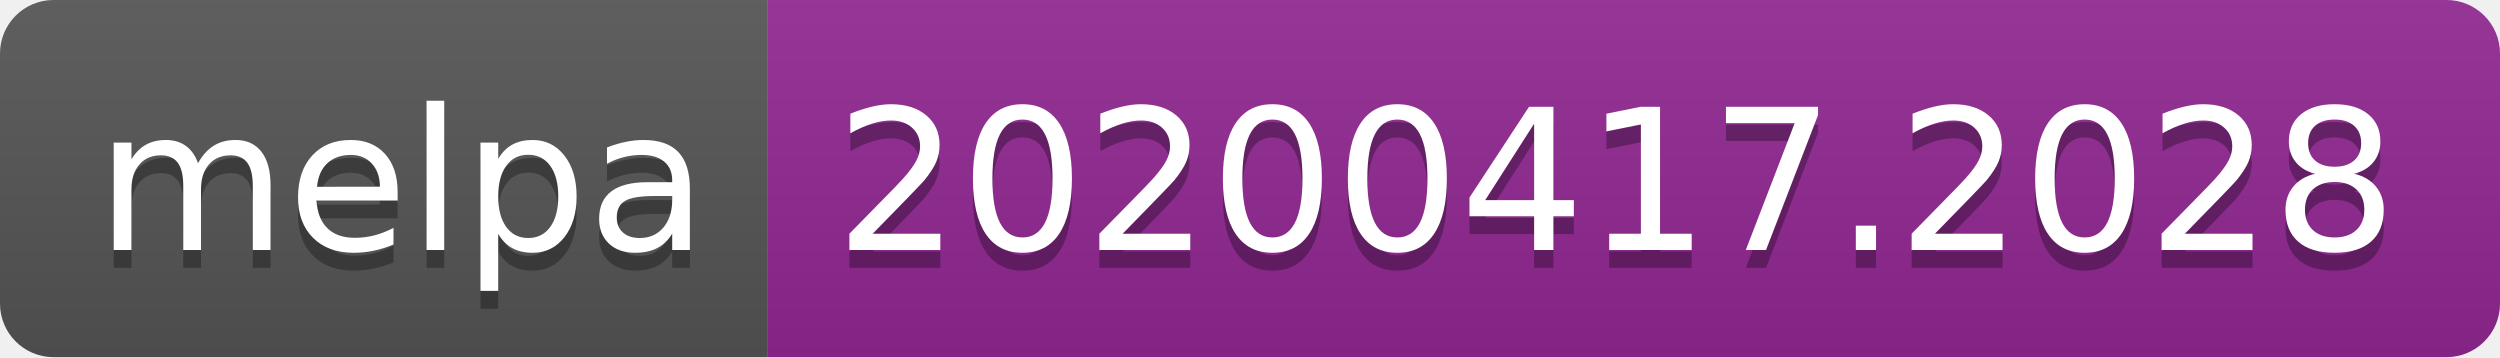
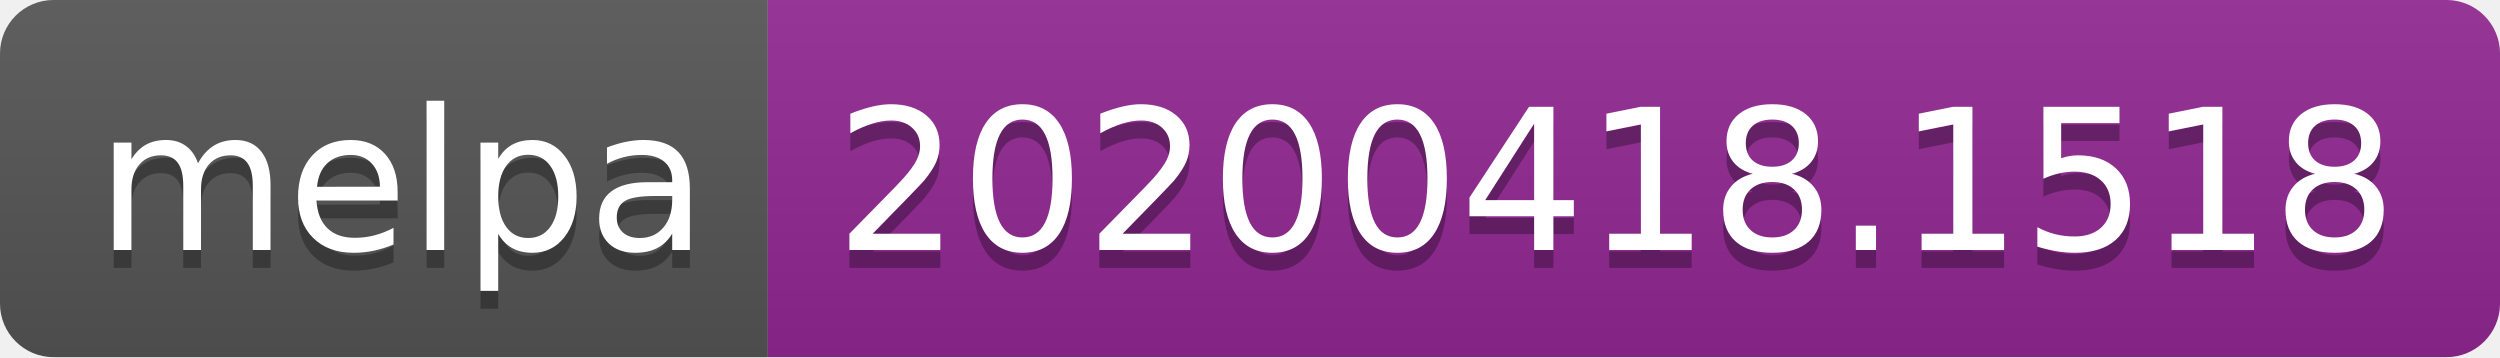
<svg xmlns="http://www.w3.org/2000/svg" width="140" height="20">
  <linearGradient id="b" x2="0" y2="100%">
    <stop offset="0" stop-color="#bbb" stop-opacity=".1" />
    <stop offset="1" stop-opacity=".1" />
  </linearGradient>
  <clipPath id="a">
    <rect width="140" height="20" rx="3" fill="#fff" />
  </clipPath>
  <g clip-path="url(#a)">
    <path fill="#555" d="M0 0h43v20H0z" />
    <path fill="#922793" d="M43 0h97v20H43z" />
    <path fill="url(#b)" d="M0 0h140v20H0z" />
  </g>
  <g fill="#fff" text-anchor="middle" font-family="DejaVu Sans,Verdana,Geneva,sans-serif" font-size="110">
    <text x="225" y="150" fill="#010101" fill-opacity=".3" transform="scale(.1)" textLength="330">melpa</text>
    <text x="225" y="140" transform="scale(.1)" textLength="330">melpa</text>
-     <text x="905" y="150" fill="#010101" fill-opacity=".3" transform="scale(.1)" textLength="870">20200417.2028</text>
-     <text x="905" y="140" transform="scale(.1)" textLength="870">20200417.2028</text>
+     <text x="905" y="150" fill="#010101" fill-opacity=".3" transform="scale(.1)" textLength="870">20200418.1518</text>
+     <text x="905" y="140" transform="scale(.1)" textLength="870">20200418.1518</text>
  </g>
</svg>
